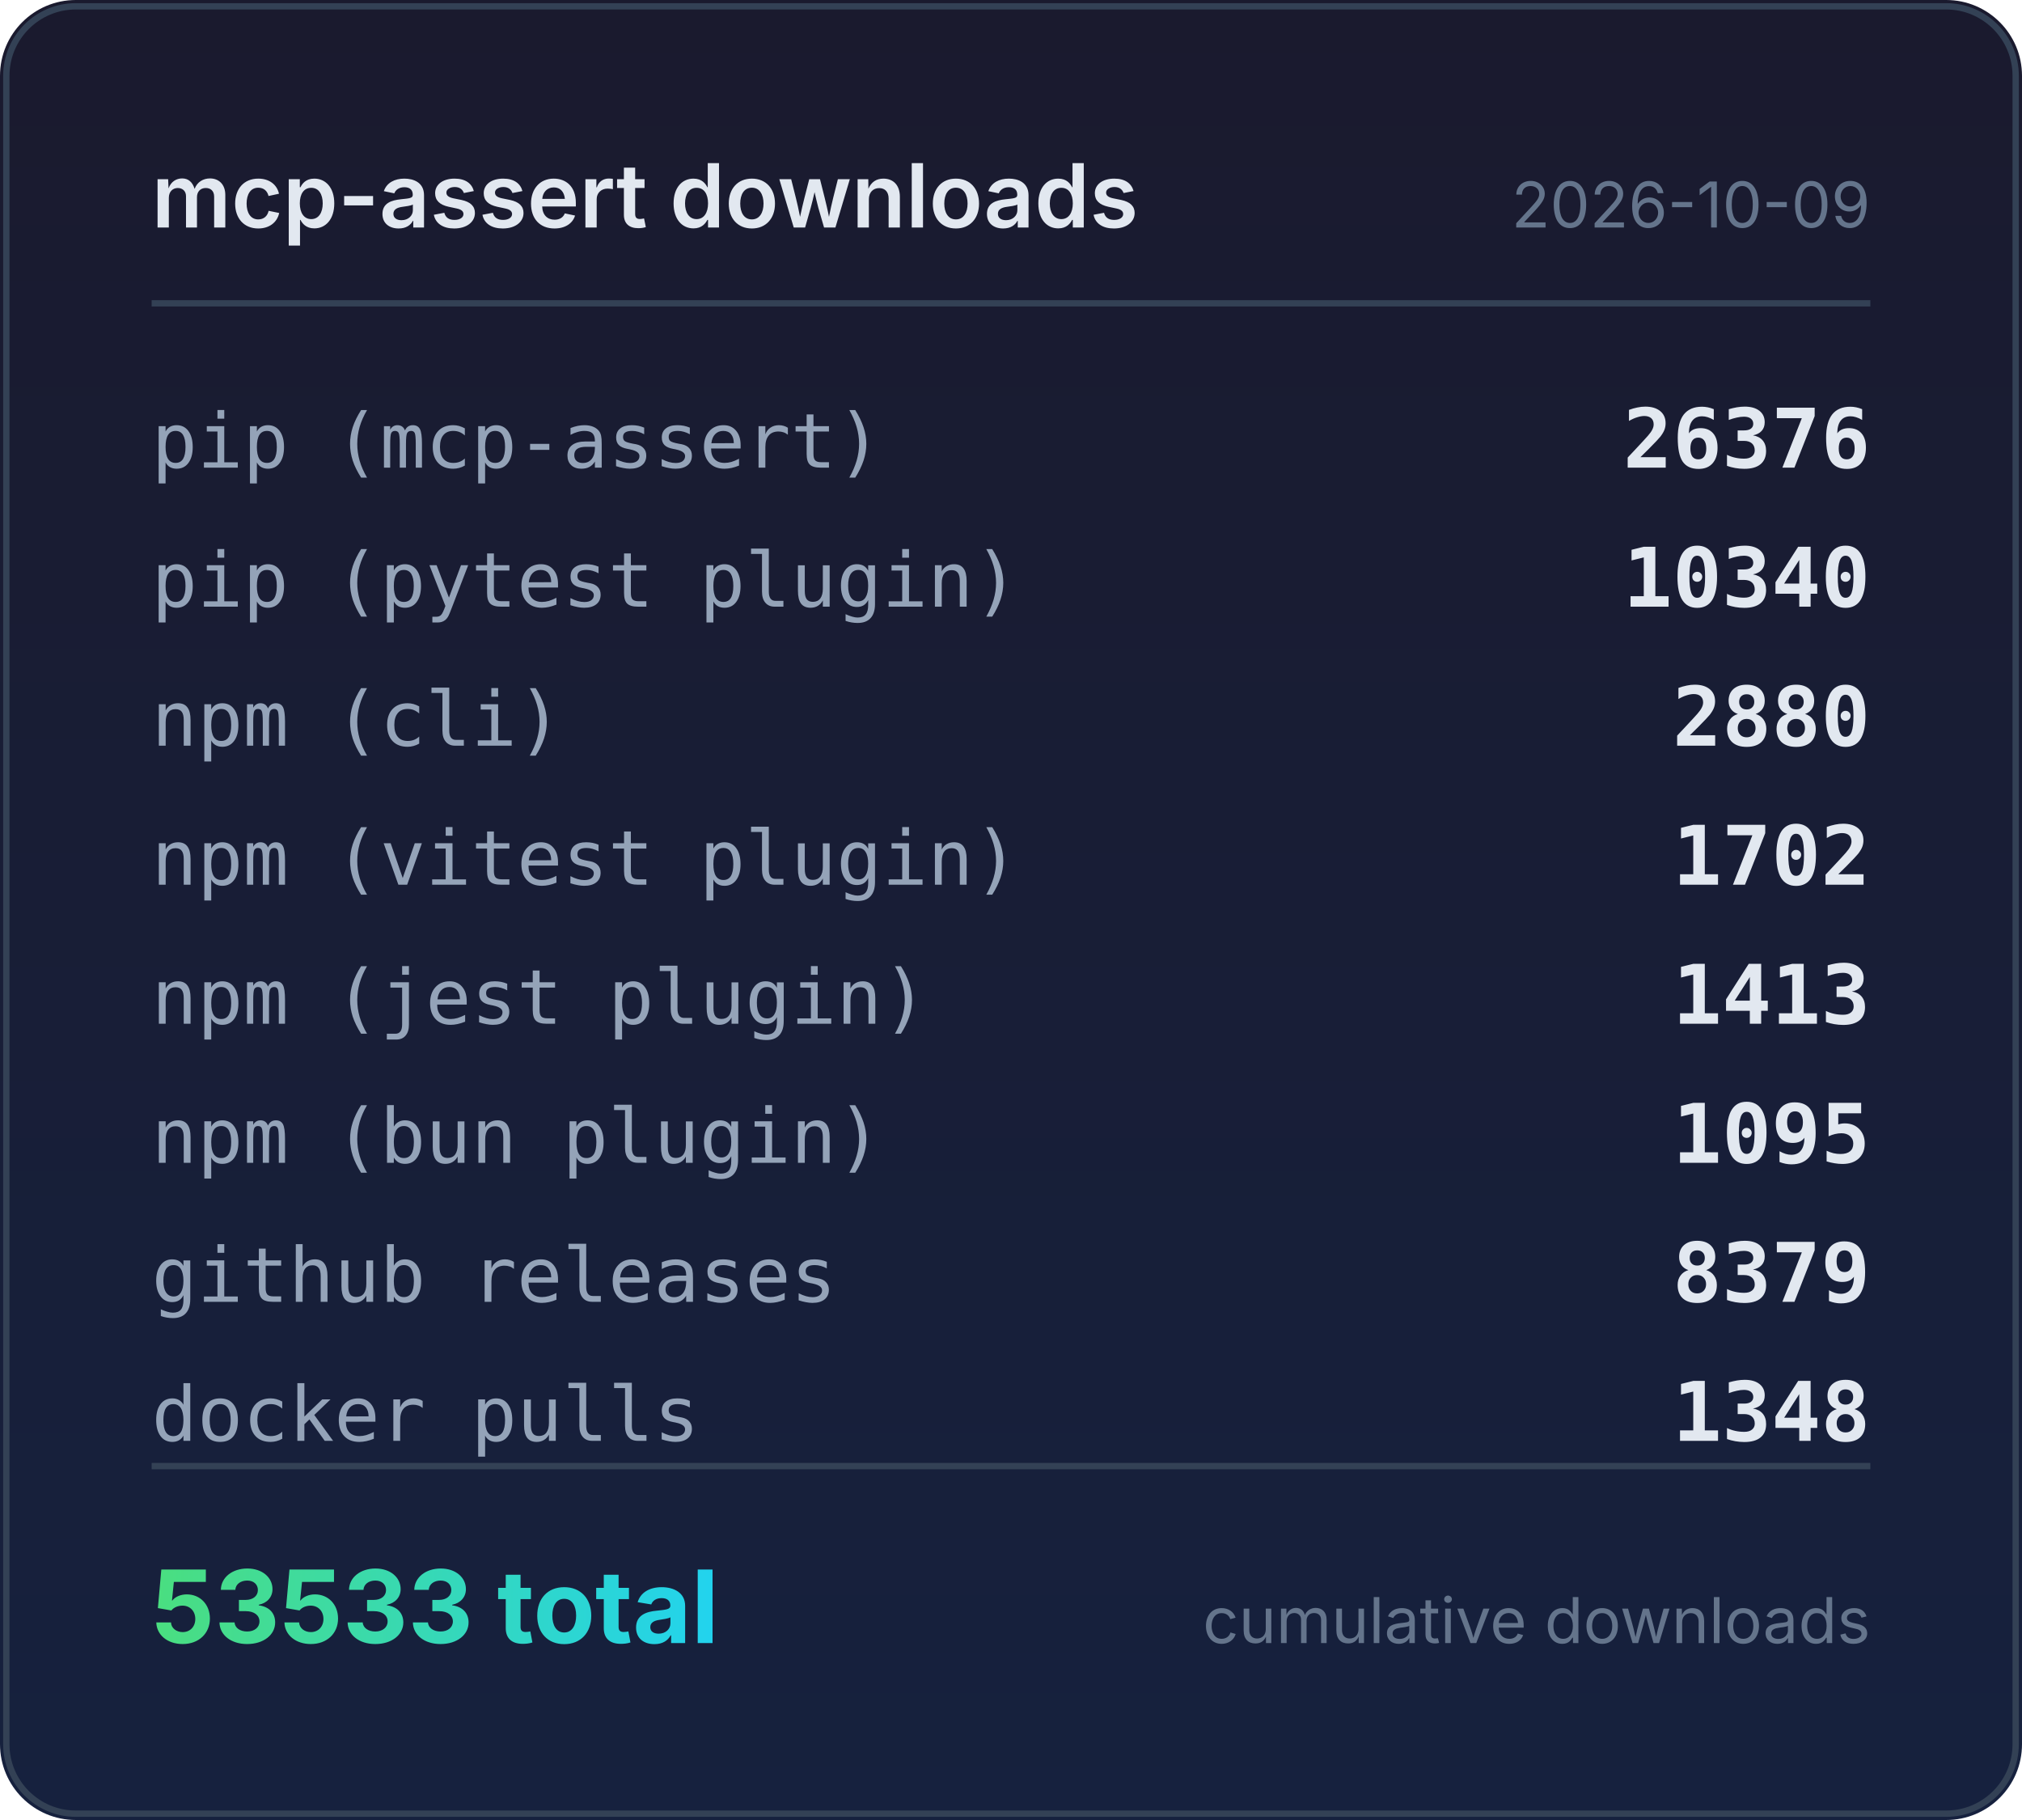
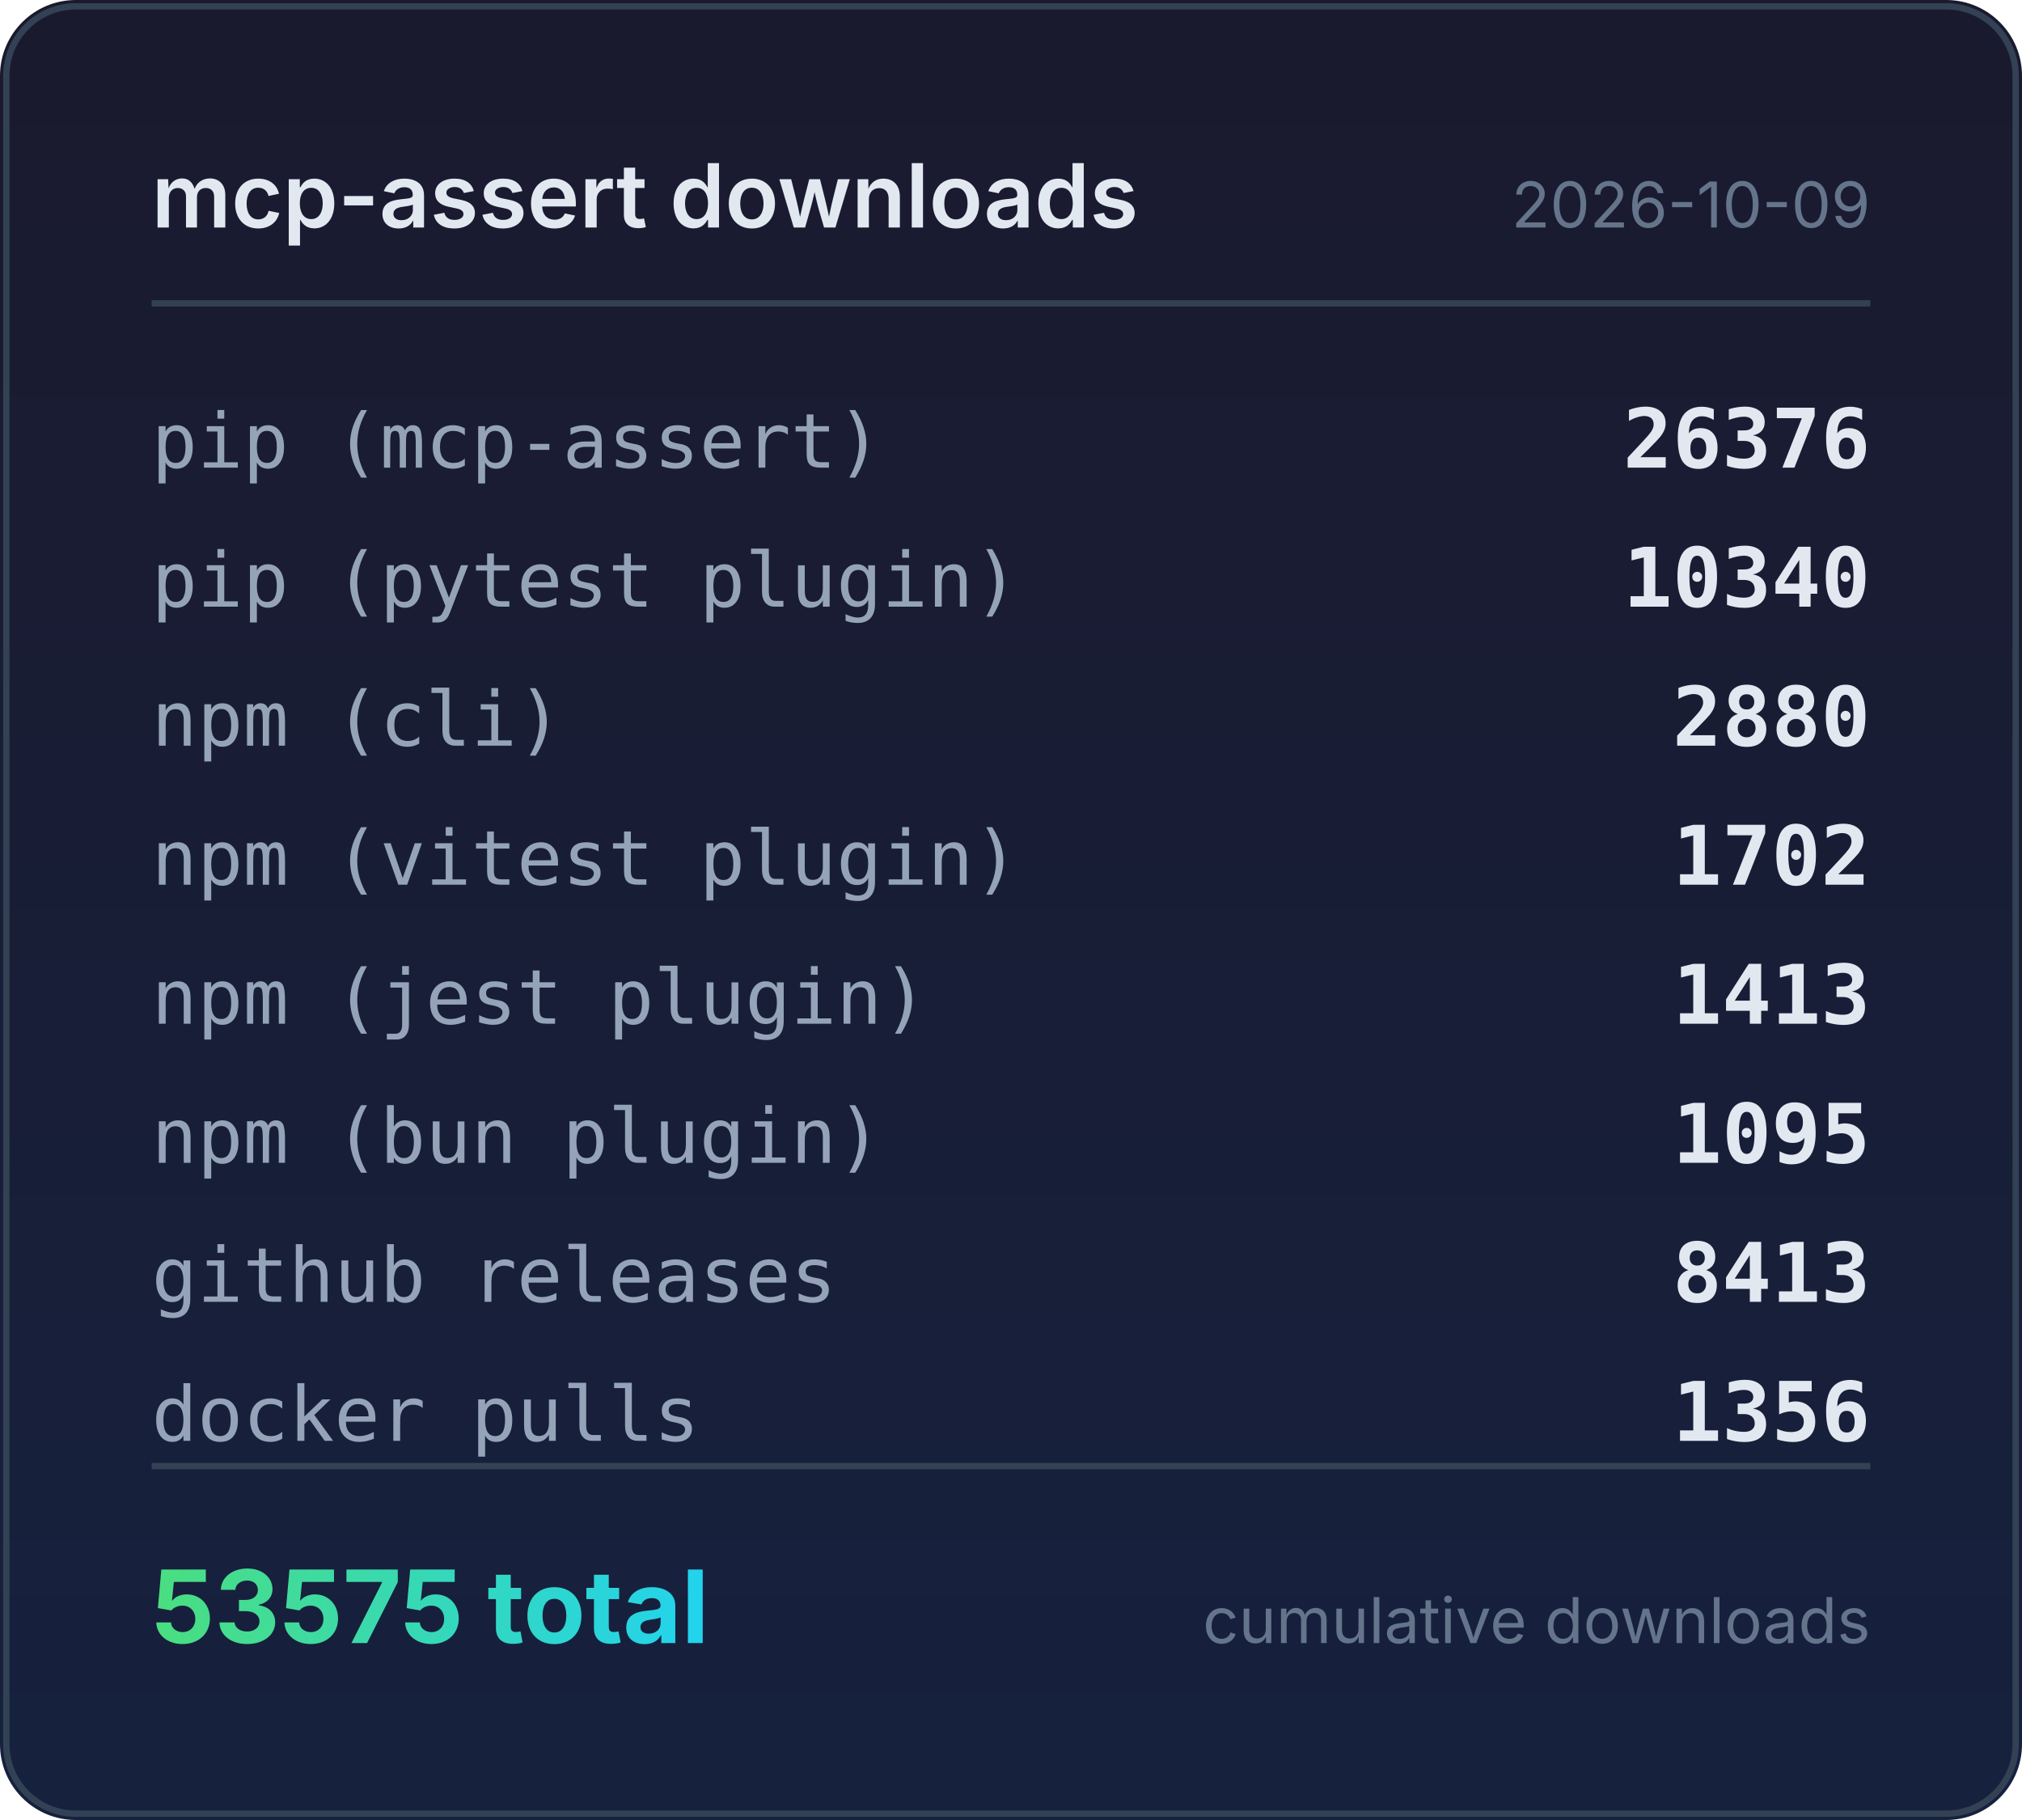
<svg xmlns="http://www.w3.org/2000/svg" width="320" height="288" viewBox="0 0 320 288">
  <defs>
    <linearGradient id="bg" x1="0" y1="0" x2="0" y2="1">
      <stop offset="0%" stop-color="#1a1a2e" />
      <stop offset="100%" stop-color="#16213e" />
    </linearGradient>
    <linearGradient id="accent" x1="0" y1="0" x2="1" y2="0">
      <stop offset="0%" stop-color="#4ade80" />
      <stop offset="100%" stop-color="#22d3ee" />
    </linearGradient>
  </defs>
  <rect width="320" height="288" rx="12" fill="url(#bg)" />
  <rect x="1" y="1" width="318" height="286" rx="11" fill="none" stroke="#334155" stroke-width="1" />
  <text x="24" y="36" fill="#e2e8f0" font-family="system-ui,-apple-system,sans-serif" font-size="14" font-weight="600">mcp-assert downloads</text>
  <text x="296" y="36" fill="#64748b" font-family="system-ui,-apple-system,sans-serif" font-size="10" text-anchor="end">2026-10-09</text>
  <line x1="24" y1="48" x2="296" y2="48" stroke="#334155" stroke-width="1" />
  <text x="24" y="74" fill="#94a3b8" font-family="ui-monospace,monospace" font-size="12">pip (mcp-assert)</text>
  <text x="296" y="74" fill="#e2e8f0" font-family="ui-monospace,monospace" font-size="13" font-weight="600" text-anchor="end">26376</text>
  <text x="24" y="96" fill="#94a3b8" font-family="ui-monospace,monospace" font-size="12">pip (pytest plugin)</text>
  <text x="296" y="96" fill="#e2e8f0" font-family="ui-monospace,monospace" font-size="13" font-weight="600" text-anchor="end">10340</text>
  <text x="24" y="118" fill="#94a3b8" font-family="ui-monospace,monospace" font-size="12">npm (cli)</text>
  <text x="296" y="118" fill="#e2e8f0" font-family="ui-monospace,monospace" font-size="13" font-weight="600" text-anchor="end">2880</text>
  <text x="24" y="140" fill="#94a3b8" font-family="ui-monospace,monospace" font-size="12">npm (vitest plugin)</text>
  <text x="296" y="140" fill="#e2e8f0" font-family="ui-monospace,monospace" font-size="13" font-weight="600" text-anchor="end">1702</text>
  <text x="24" y="162" fill="#94a3b8" font-family="ui-monospace,monospace" font-size="12">npm (jest plugin)</text>
  <text x="296" y="162" fill="#e2e8f0" font-family="ui-monospace,monospace" font-size="13" font-weight="600" text-anchor="end">1413</text>
  <text x="24" y="184" fill="#94a3b8" font-family="ui-monospace,monospace" font-size="12">npm (bun plugin)</text>
  <text x="296" y="184" fill="#e2e8f0" font-family="ui-monospace,monospace" font-size="13" font-weight="600" text-anchor="end">1095</text>
  <text x="24" y="206" fill="#94a3b8" font-family="ui-monospace,monospace" font-size="12">github releases</text>
-   <text x="296" y="206" fill="#e2e8f0" font-family="ui-monospace,monospace" font-size="13" font-weight="600" text-anchor="end">8379</text>
+   <text x="296" y="206" fill="#e2e8f0" font-family="ui-monospace,monospace" font-size="13" font-weight="600" text-anchor="end">8413</text>
  <text x="24" y="228" fill="#94a3b8" font-family="ui-monospace,monospace" font-size="12">docker pulls</text>
-   <text x="296" y="228" fill="#e2e8f0" font-family="ui-monospace,monospace" font-size="13" font-weight="600" text-anchor="end">1348</text>
+   <text x="296" y="228" fill="#e2e8f0" font-family="ui-monospace,monospace" font-size="13" font-weight="600" text-anchor="end">1356</text>
  <line x1="24" y1="232" x2="296" y2="232" stroke="#334155" stroke-width="1" />
-   <text x="24" y="260" fill="url(#accent)" font-family="system-ui,-apple-system,sans-serif" font-size="16" font-weight="700">53533 total</text>
+   <text x="24" y="260" fill="url(#accent)" font-family="system-ui,-apple-system,sans-serif" font-size="16" font-weight="700">53575 total</text>
  <text x="296" y="260" fill="#64748b" font-family="system-ui,-apple-system,sans-serif" font-size="10" text-anchor="end">cumulative downloads</text>
</svg>
